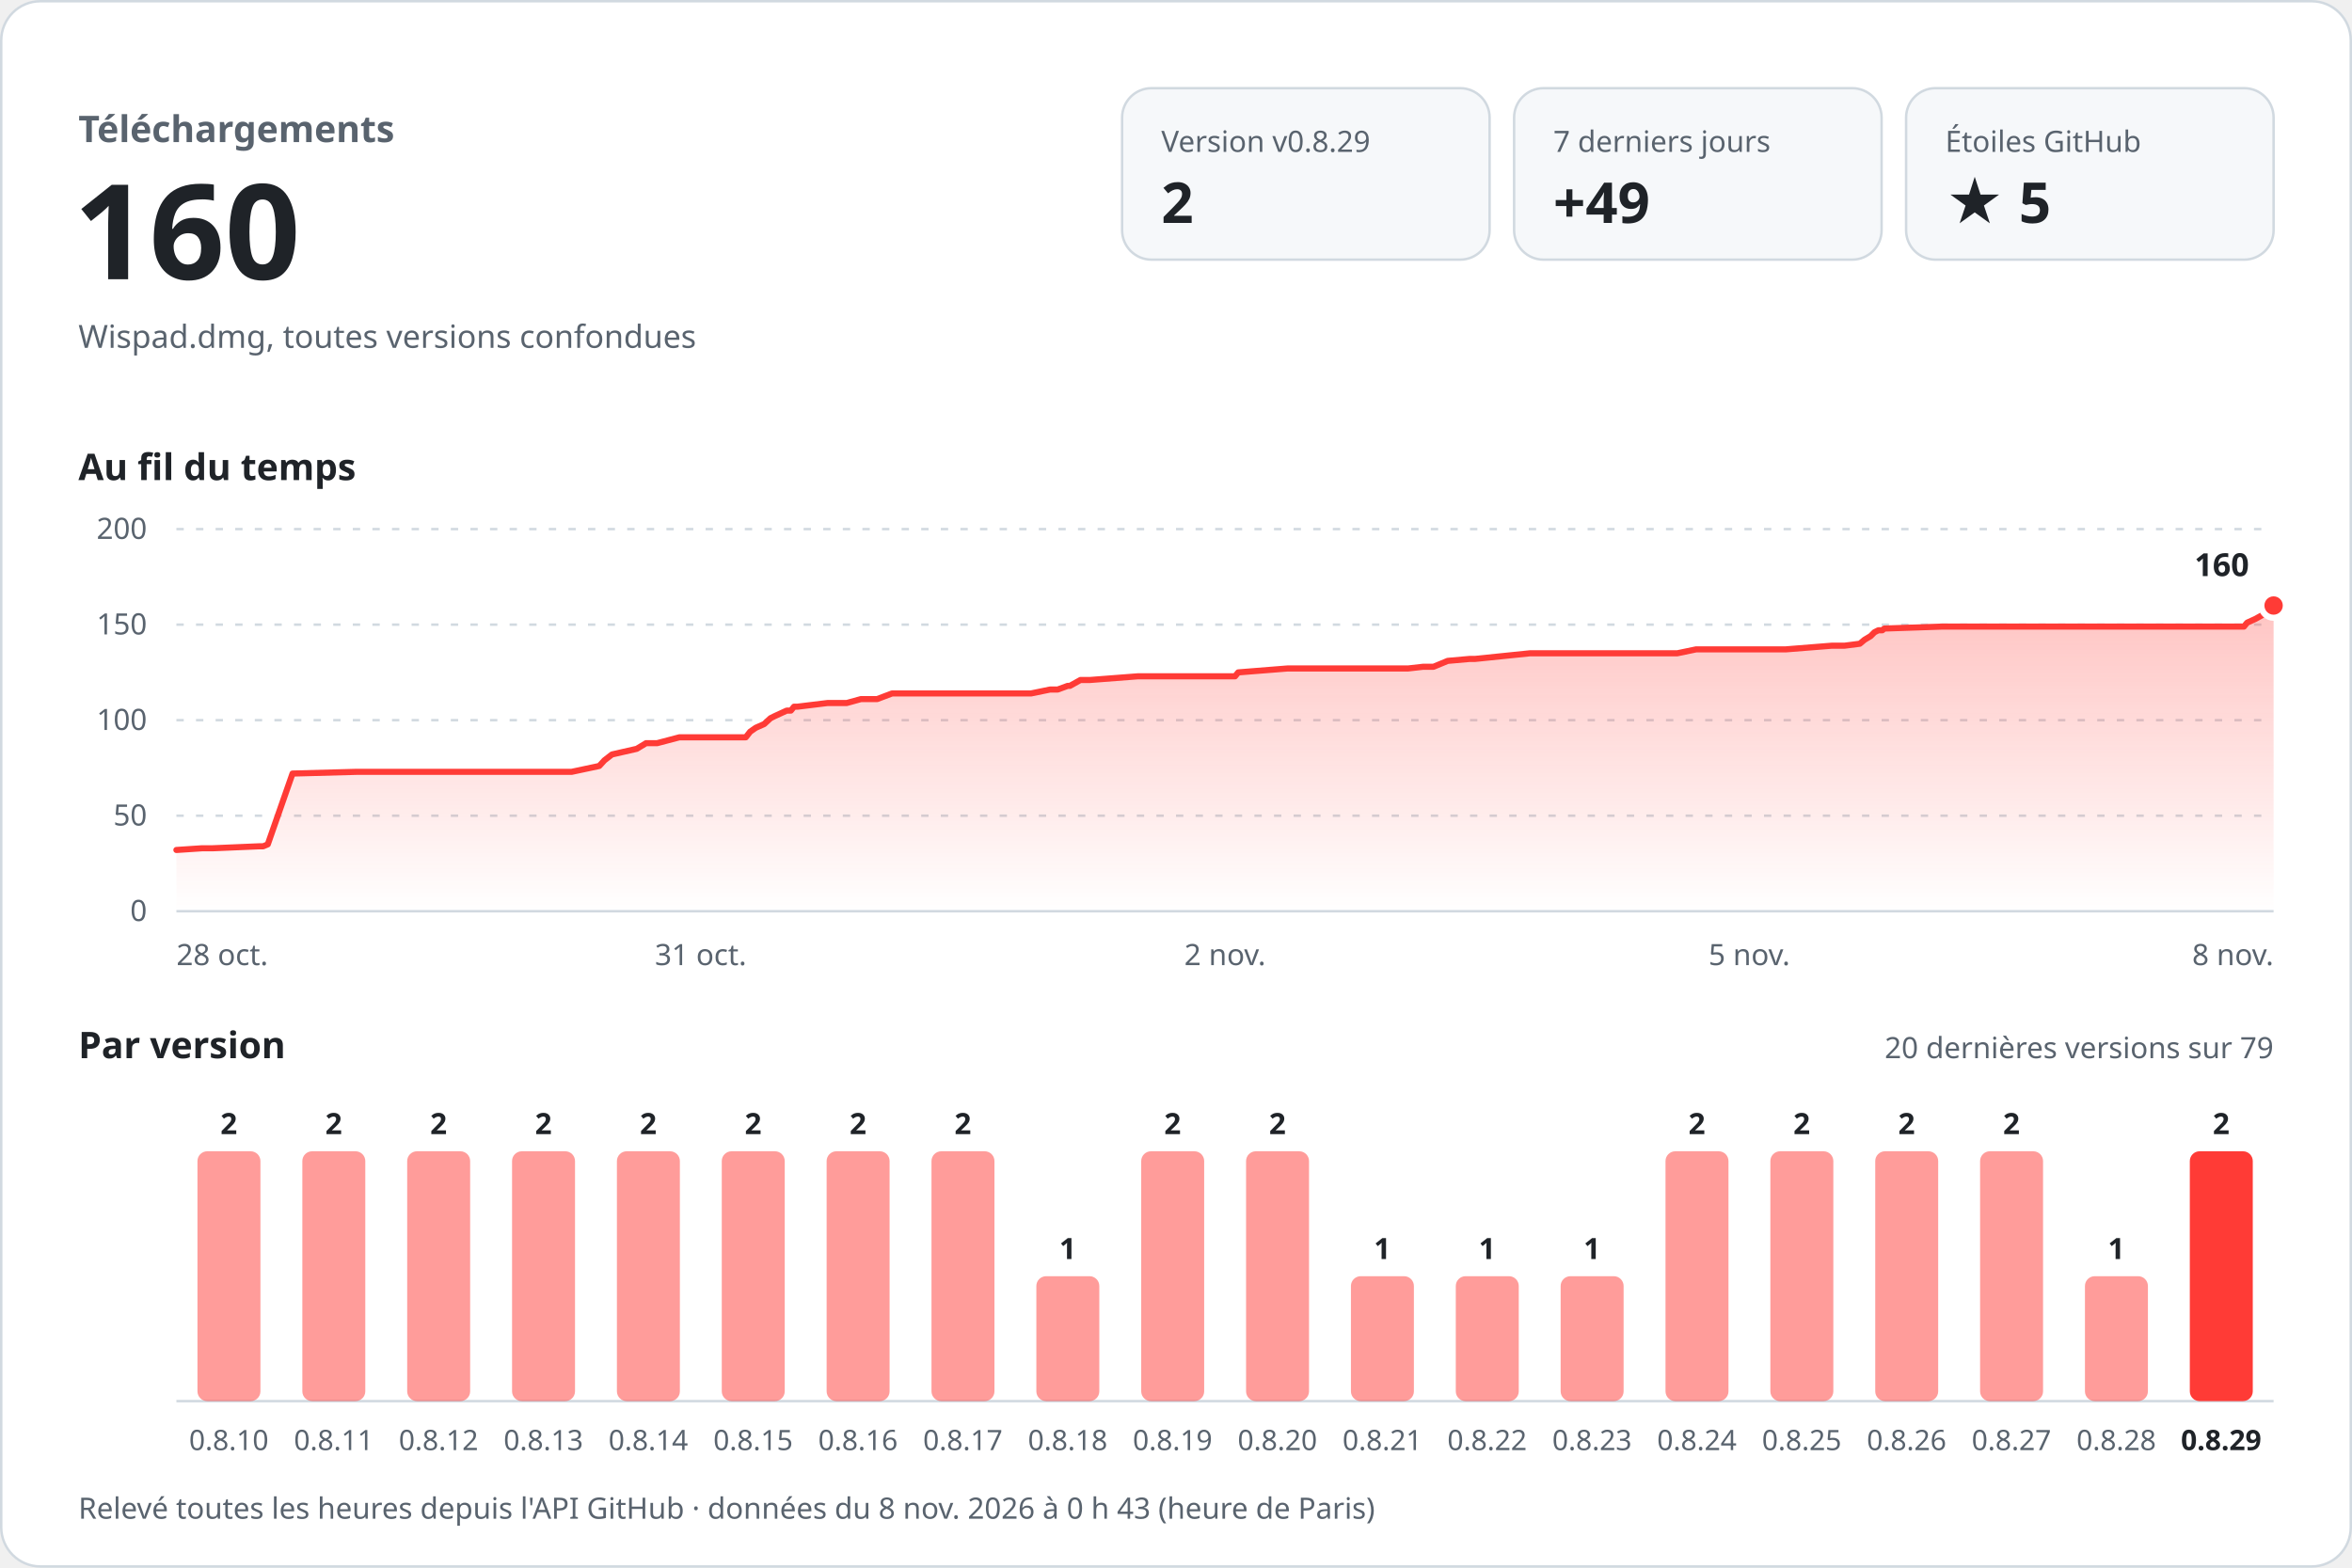
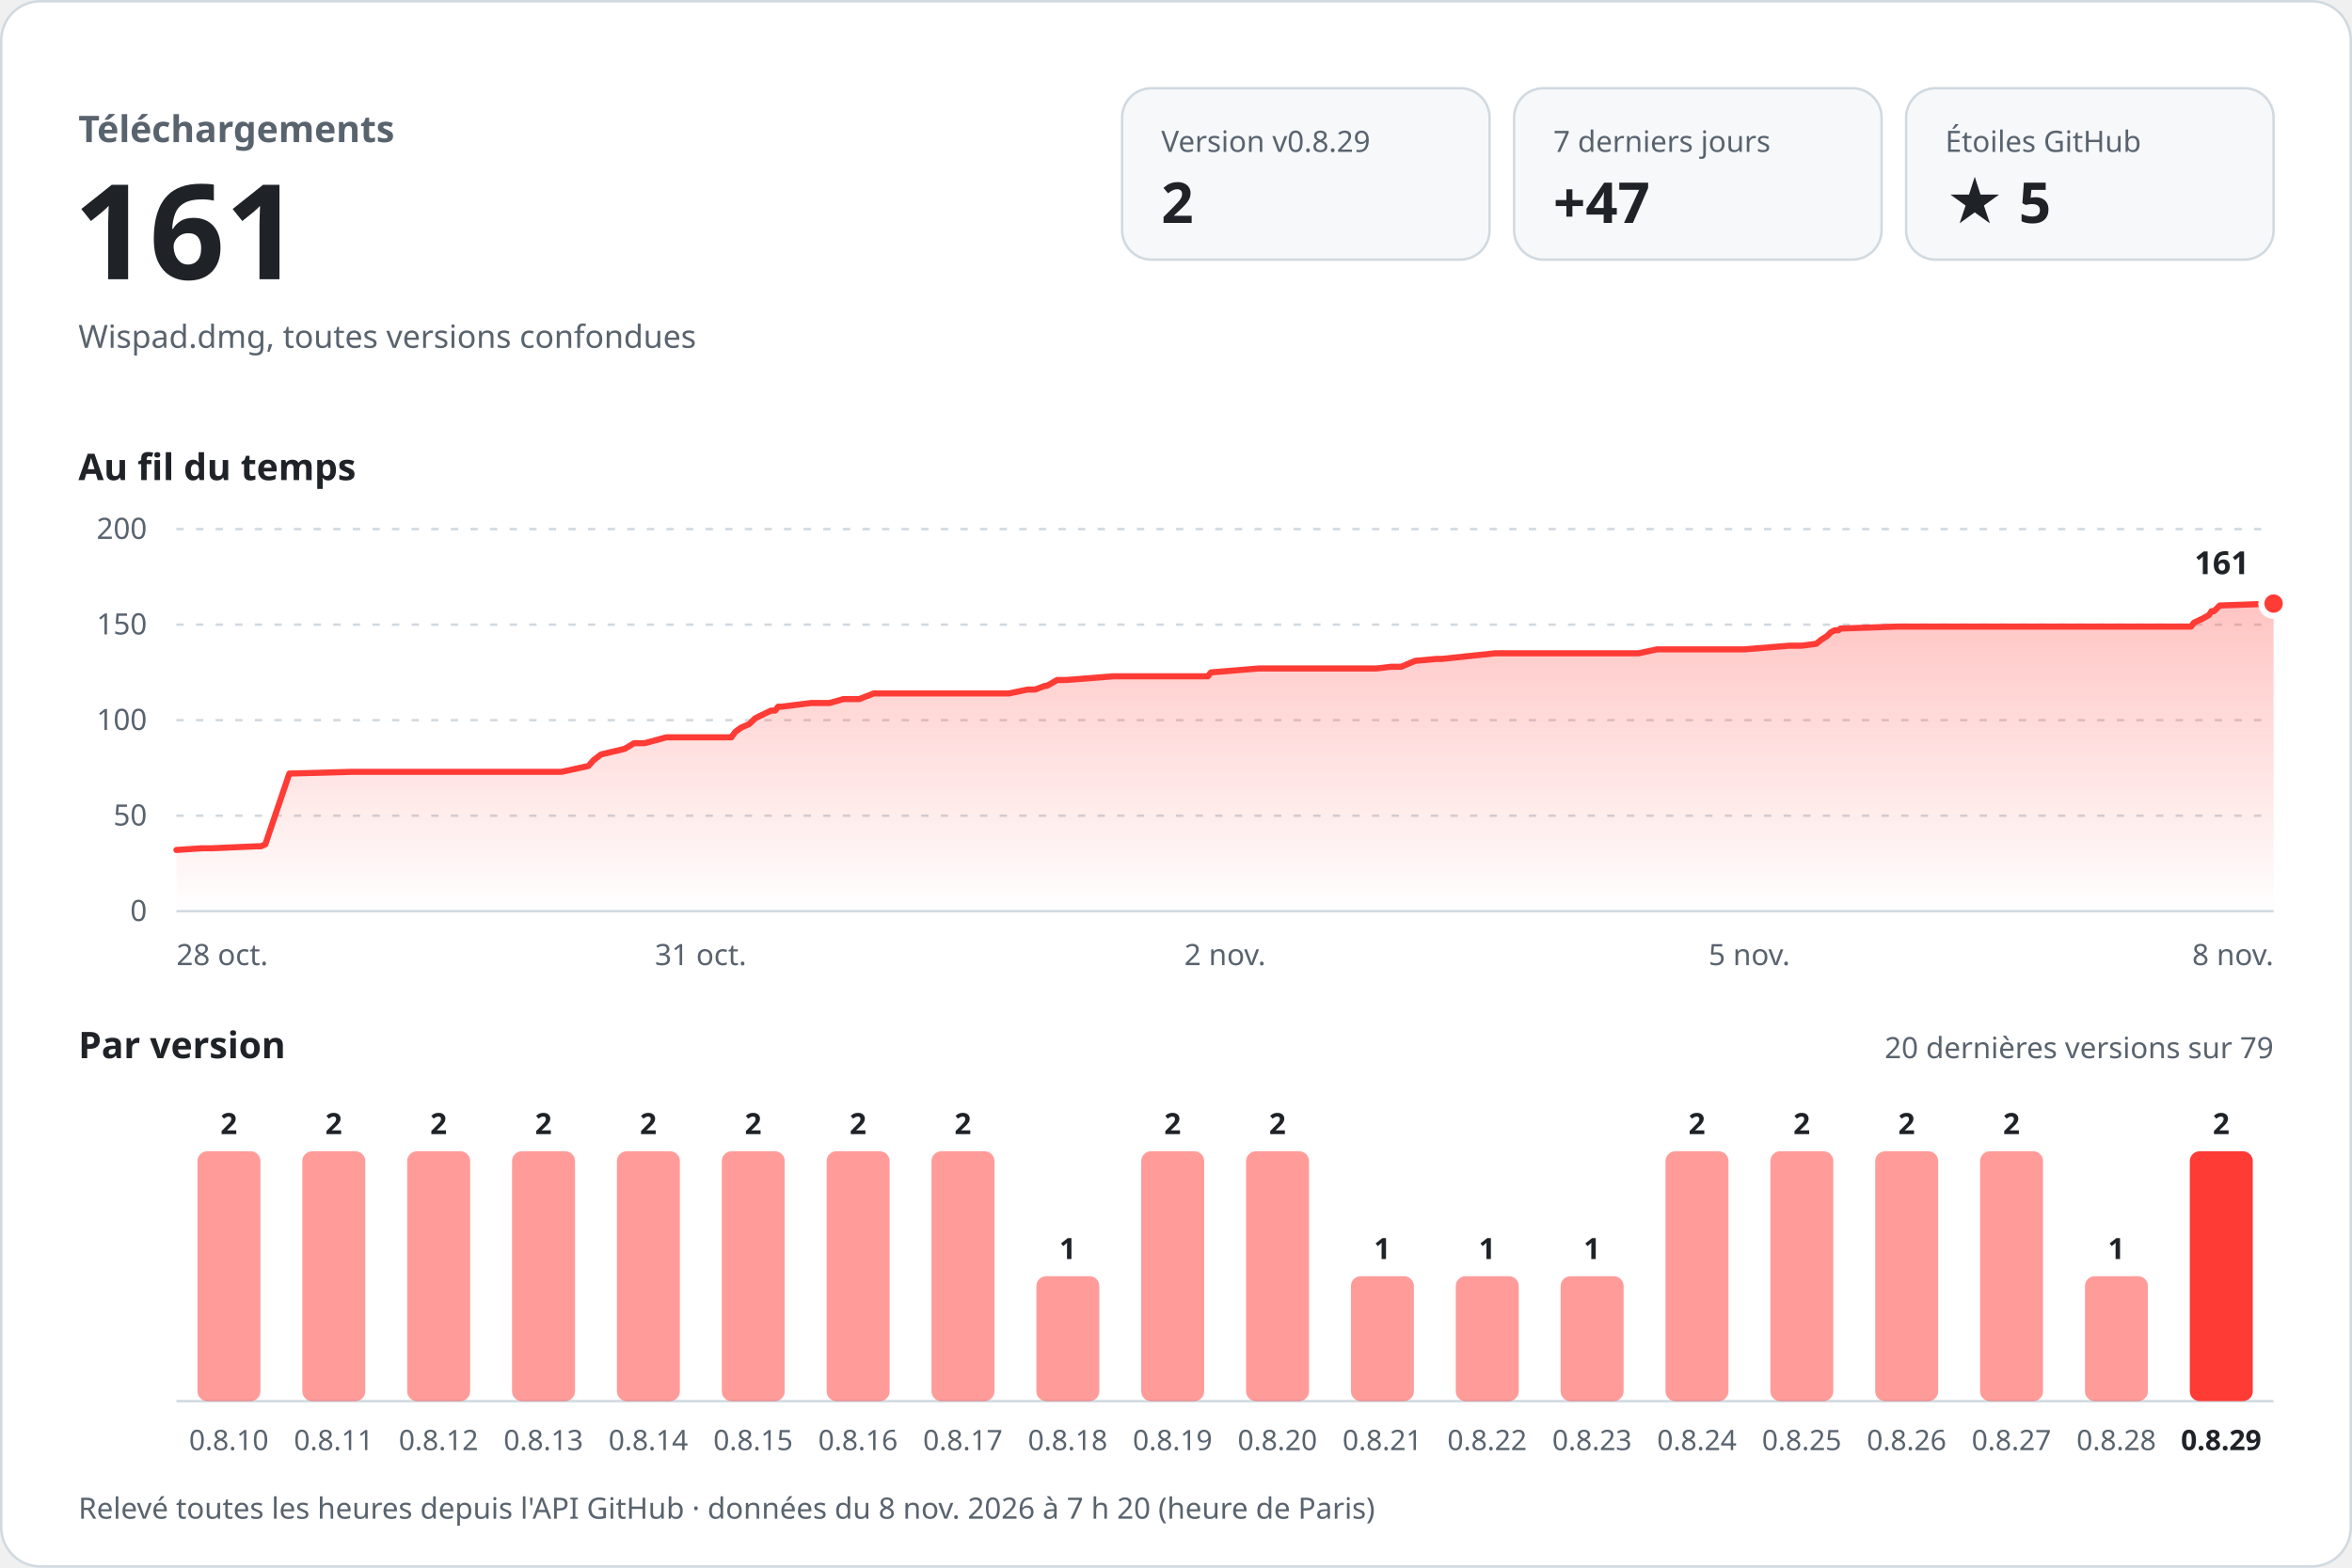
<svg xmlns="http://www.w3.org/2000/svg" width="960" height="640" viewBox="0 0 960 640" role="img" aria-labelledby="titre desc" font-family="-apple-system, BlinkMacSystemFont, 'Segoe UI', 'Noto Sans', Helvetica, Arial, sans-serif" style="font-variant-numeric: tabular-nums">
  <defs>
    <linearGradient id="aire" x1="0" y1="0" x2="0" y2="1">
      <stop offset="0" stop-color="#ff3b36" stop-opacity="0.30" />
      <stop offset="1" stop-color="#ff3b36" stop-opacity="0" />
    </linearGradient>
  </defs>
  <rect x="0.5" y="0.5" width="959" height="639" rx="16" fill="#ffffff" stroke="#d1d9e0" />
  <text x="32.0" y="58.0" font-size="15" font-weight="600" fill="#59636e" text-anchor="start">Téléchargements</text>
-   <text x="30.0" y="114.0" font-size="54" font-weight="700" fill="#1f2328" text-anchor="start">160</text>
+   <text x="30.0" y="114.0" font-size="54" font-weight="700" fill="#1f2328" text-anchor="start">161</text>
  <text x="32.0" y="142.0" font-size="13" font-weight="400" fill="#59636e" text-anchor="start">Wispad.dmg, toutes versions confondues</text>
  <rect x="458" y="36" width="150" height="70" rx="12" fill="#f6f8fa" stroke="#d1d9e0" />
  <text x="474.0" y="62.0" font-size="12" font-weight="500" fill="#59636e" text-anchor="start">Version v0.8.29</text>
  <text x="474.0" y="91.0" font-size="23" font-weight="700" fill="#1f2328" text-anchor="start">2</text>
  <rect x="618" y="36" width="150" height="70" rx="12" fill="#f6f8fa" stroke="#d1d9e0" />
  <text x="634.0" y="62.0" font-size="12" font-weight="500" fill="#59636e" text-anchor="start">7 derniers jours</text>
-   <text x="634.0" y="91.0" font-size="23" font-weight="700" fill="#1f2328" text-anchor="start">+49</text>
+   <text x="634.0" y="91.0" font-size="23" font-weight="700" fill="#1f2328" text-anchor="start">+47</text>
  <rect x="778" y="36" width="150" height="70" rx="12" fill="#f6f8fa" stroke="#d1d9e0" />
  <text x="794.0" y="62.0" font-size="12" font-weight="500" fill="#59636e" text-anchor="start">Étoiles GitHub</text>
  <text x="794.0" y="91.0" font-size="23" font-weight="700" fill="#1f2328" text-anchor="start">★ 5</text>
  <text x="32.0" y="196.0" font-size="15" font-weight="600" fill="#1f2328" text-anchor="start">Au fil du temps</text>
  <line x1="72" y1="372.0" x2="928" y2="372.0" stroke="#d1d9e0" />
  <text x="60.0" y="376.0" font-size="12" font-weight="400" fill="#59636e" text-anchor="end">0</text>
  <line x1="72" y1="333.0" x2="928" y2="333.0" stroke="#d1d9e0" stroke-dasharray="3 5" />
  <text x="60.0" y="337.0" font-size="12" font-weight="400" fill="#59636e" text-anchor="end">50</text>
  <line x1="72" y1="294.0" x2="928" y2="294.0" stroke="#d1d9e0" stroke-dasharray="3 5" />
  <text x="60.0" y="298.0" font-size="12" font-weight="400" fill="#59636e" text-anchor="end">100</text>
  <line x1="72" y1="255.0" x2="928" y2="255.0" stroke="#d1d9e0" stroke-dasharray="3 5" />
  <text x="60.0" y="259.0" font-size="12" font-weight="400" fill="#59636e" text-anchor="end">150</text>
  <line x1="72" y1="216.0" x2="928" y2="216.0" stroke="#d1d9e0" stroke-dasharray="3 5" />
  <text x="60.0" y="220.0" font-size="12" font-weight="400" fill="#59636e" text-anchor="end">200</text>
-   <path d="M72.0,347.0 L82.5,346.3 L86.8,346.3 L105.7,345.5 L107.4,345.5 L109.3,344.7 L119.4,315.8 L145.4,315.1 L168.5,315.1 L233.3,315.1 L244.6,312.7 L246.7,310.4 L249.8,308.0 L259.9,305.7 L263.7,303.4 L268.2,303.4 L277.3,301.0 L304.4,301.0 L306.2,298.7 L308.5,297.1 L311.9,295.6 L314.5,293.2 L316.1,292.4 L321.1,290.1 L322.8,290.1 L324.1,288.5 L325.5,288.5 L337.8,287.0 L345.6,287.0 L351.4,285.4 L358.0,285.4 L364.1,283.1 L420.8,283.1 L428.6,281.5 L431.7,281.5 L435.8,280.0 L436.7,280.0 L441.0,277.6 L444.9,277.6 L464.4,276.1 L504.1,276.1 L505.4,274.5 L525.5,272.9 L574.7,272.9 L580.9,272.2 L585.1,272.2 L590.9,269.8 L599.9,269.0 L602.1,269.0 L624.5,266.7 L684.6,266.7 L692.3,265.1 L728.9,265.1 L747.7,263.6 L752.9,263.6 L759.1,262.8 L761.0,261.2 L763.5,259.7 L765.1,258.1 L766.7,257.3 L768.3,257.3 L769.1,256.6 L792.6,255.8 L877.6,255.8 L915.9,255.8 L917.2,254.2 L920.5,252.7 L923.4,251.1 L924.6,249.5 L925.6,249.5 L928.0,247.2 L928.0,372 L72.0,372 Z" fill="url(#aire)" />
-   <path d="M72.0,347.0 L82.5,346.3 L86.8,346.3 L105.7,345.5 L107.4,345.5 L109.3,344.7 L119.4,315.8 L145.4,315.1 L168.5,315.1 L233.3,315.1 L244.6,312.7 L246.7,310.4 L249.8,308.0 L259.9,305.7 L263.7,303.4 L268.2,303.4 L277.3,301.0 L304.4,301.0 L306.2,298.7 L308.5,297.1 L311.9,295.6 L314.5,293.2 L316.1,292.4 L321.1,290.1 L322.8,290.1 L324.1,288.5 L325.5,288.5 L337.8,287.0 L345.6,287.0 L351.4,285.4 L358.0,285.4 L364.1,283.1 L420.8,283.1 L428.6,281.5 L431.7,281.5 L435.8,280.0 L436.7,280.0 L441.0,277.6 L444.9,277.6 L464.4,276.1 L504.1,276.1 L505.4,274.5 L525.5,272.9 L574.7,272.9 L580.9,272.2 L585.1,272.2 L590.9,269.8 L599.9,269.0 L602.1,269.0 L624.5,266.7 L684.6,266.7 L692.3,265.1 L728.9,265.1 L747.7,263.6 L752.9,263.6 L759.1,262.8 L761.0,261.2 L763.5,259.7 L765.1,258.1 L766.7,257.3 L768.3,257.3 L769.1,256.6 L792.6,255.8 L877.6,255.8 L915.9,255.8 L917.2,254.2 L920.5,252.7 L923.4,251.1 L924.6,249.5 L925.6,249.5 L928.0,247.2" fill="none" stroke="#ff3b36" stroke-width="2.5" stroke-linejoin="round" stroke-linecap="round" />
-   <circle cx="928.0" cy="247.2" r="5" fill="#ff3b36" stroke="#ffffff" stroke-width="2.5" />
-   <text x="918.0" y="235.2" font-size="13" font-weight="700" fill="#1f2328" text-anchor="end" stroke="#ffffff" stroke-width="8" stroke-linejoin="round" paint-order="stroke">160</text>
+   <path d="M72.0,347.0 L82.3,346.3 L86.4,346.3 L104.8,345.5 L106.5,345.5 L108.3,344.7 L118.1,315.8 L143.5,315.1 L166.0,315.1 L229.2,315.1 L240.2,312.7 L242.2,310.4 L245.3,308.0 L255.0,305.7 L258.8,303.4 L263.1,303.4 L272.0,301.0 L298.5,301.0 L300.2,298.7 L302.4,297.1 L305.8,295.6 L308.3,293.2 L309.9,292.4 L314.7,290.1 L316.4,290.1 L317.6,288.5 L319.0,288.5 L331.0,287.0 L338.6,287.0 L344.2,285.4 L350.7,285.4 L356.6,283.1 L411.8,283.1 L419.4,281.5 L422.5,281.5 L426.5,280.0 L427.3,280.0 L431.5,277.6 L435.3,277.6 L454.3,276.1 L493.0,276.1 L494.3,274.5 L513.8,272.9 L561.8,272.9 L567.8,272.2 L571.9,272.2 L577.6,269.8 L586.3,269.0 L588.5,269.0 L610.3,266.7 L668.8,266.7 L676.3,265.1 L712.0,265.1 L730.3,263.6 L735.4,263.6 L741.4,262.8 L743.3,261.2 L745.7,259.7 L747.3,258.1 L748.9,257.3 L750.4,257.3 L751.2,256.6 L774.0,255.8 L856.9,255.8 L894.3,255.8 L895.5,254.2 L898.7,252.7 L901.6,251.1 L902.7,249.5 L903.7,249.5 L906.0,247.2 L928.0,246.4 L928.0,372 L72.0,372 Z" fill="url(#aire)" />
+   <path d="M72.0,347.0 L82.3,346.3 L86.4,346.3 L104.8,345.5 L106.5,345.5 L108.3,344.7 L118.1,315.8 L143.5,315.1 L166.0,315.1 L229.2,315.1 L240.2,312.7 L242.2,310.4 L245.3,308.0 L255.0,305.7 L258.8,303.4 L263.1,303.4 L272.0,301.0 L298.5,301.0 L300.2,298.7 L302.4,297.1 L305.8,295.6 L308.3,293.2 L309.9,292.4 L314.7,290.1 L316.4,290.1 L317.6,288.5 L319.0,288.5 L331.0,287.0 L338.6,287.0 L344.2,285.4 L350.7,285.4 L356.6,283.1 L411.8,283.1 L419.4,281.5 L422.5,281.5 L426.5,280.0 L427.3,280.0 L431.5,277.6 L435.3,277.6 L454.3,276.1 L493.0,276.1 L494.3,274.5 L513.8,272.9 L561.8,272.9 L567.8,272.2 L571.9,272.2 L577.6,269.8 L586.3,269.0 L588.5,269.0 L610.3,266.7 L668.8,266.7 L676.3,265.1 L712.0,265.1 L730.3,263.6 L735.4,263.6 L741.4,262.8 L743.3,261.2 L745.7,259.7 L747.3,258.1 L748.9,257.3 L750.4,257.3 L751.2,256.6 L774.0,255.8 L856.9,255.8 L894.3,255.8 L895.5,254.2 L898.7,252.7 L901.6,251.1 L902.7,249.5 L903.7,249.5 L906.0,247.2 L928.0,246.4" fill="none" stroke="#ff3b36" stroke-width="2.5" stroke-linejoin="round" stroke-linecap="round" />
+   <circle cx="928.0" cy="246.4" r="5" fill="#ff3b36" stroke="#ffffff" stroke-width="2.5" />
+   <text x="918.0" y="234.4" font-size="13" font-weight="700" fill="#1f2328" text-anchor="end" stroke="#ffffff" stroke-width="8" stroke-linejoin="round" paint-order="stroke">161</text>
  <text x="72.0" y="394.0" font-size="12" font-weight="400" fill="#59636e" text-anchor="start">28 oct.</text>
  <text x="286.0" y="394.0" font-size="12" font-weight="400" fill="#59636e" text-anchor="middle">31 oct.</text>
  <text x="500.0" y="394.0" font-size="12" font-weight="400" fill="#59636e" text-anchor="middle">2 nov.</text>
  <text x="714.0" y="394.0" font-size="12" font-weight="400" fill="#59636e" text-anchor="middle">5 nov.</text>
  <text x="928.0" y="394.0" font-size="12" font-weight="400" fill="#59636e" text-anchor="end">8 nov.</text>
  <text x="32.0" y="432.0" font-size="15" font-weight="600" fill="#1f2328" text-anchor="start">Par version</text>
  <text x="928.0" y="432.0" font-size="12" font-weight="400" fill="#59636e" text-anchor="end">20 dernières versions sur 79</text>
  <line x1="72" y1="572" x2="928" y2="572" stroke="#d1d9e0" />
  <rect x="80.6" y="470.0" width="25.7" height="102.0" rx="4.0" fill="#ff3b36" fill-opacity="0.5" />
  <text x="93.4" y="463.0" font-size="12" font-weight="600" fill="#1f2328" text-anchor="middle">2</text>
  <text x="93.4" y="592.0" font-size="11.5" font-weight="400" fill="#59636e" text-anchor="middle">0.8.10</text>
  <rect x="123.4" y="470.0" width="25.7" height="102.0" rx="4.0" fill="#ff3b36" fill-opacity="0.5" />
  <text x="136.2" y="463.0" font-size="12" font-weight="600" fill="#1f2328" text-anchor="middle">2</text>
  <text x="136.2" y="592.0" font-size="11.5" font-weight="400" fill="#59636e" text-anchor="middle">0.8.11</text>
  <rect x="166.2" y="470.0" width="25.7" height="102.0" rx="4.0" fill="#ff3b36" fill-opacity="0.5" />
  <text x="179.0" y="463.0" font-size="12" font-weight="600" fill="#1f2328" text-anchor="middle">2</text>
  <text x="179.0" y="592.0" font-size="11.5" font-weight="400" fill="#59636e" text-anchor="middle">0.8.12</text>
  <rect x="209.0" y="470.0" width="25.7" height="102.0" rx="4.0" fill="#ff3b36" fill-opacity="0.5" />
  <text x="221.8" y="463.0" font-size="12" font-weight="600" fill="#1f2328" text-anchor="middle">2</text>
  <text x="221.8" y="592.0" font-size="11.5" font-weight="400" fill="#59636e" text-anchor="middle">0.8.13</text>
  <rect x="251.8" y="470.0" width="25.7" height="102.0" rx="4.0" fill="#ff3b36" fill-opacity="0.5" />
  <text x="264.6" y="463.0" font-size="12" font-weight="600" fill="#1f2328" text-anchor="middle">2</text>
  <text x="264.6" y="592.0" font-size="11.5" font-weight="400" fill="#59636e" text-anchor="middle">0.8.14</text>
  <rect x="294.6" y="470.0" width="25.7" height="102.0" rx="4.0" fill="#ff3b36" fill-opacity="0.5" />
  <text x="307.4" y="463.0" font-size="12" font-weight="600" fill="#1f2328" text-anchor="middle">2</text>
  <text x="307.4" y="592.0" font-size="11.5" font-weight="400" fill="#59636e" text-anchor="middle">0.8.15</text>
  <rect x="337.4" y="470.0" width="25.7" height="102.0" rx="4.0" fill="#ff3b36" fill-opacity="0.5" />
  <text x="350.2" y="463.0" font-size="12" font-weight="600" fill="#1f2328" text-anchor="middle">2</text>
  <text x="350.2" y="592.0" font-size="11.5" font-weight="400" fill="#59636e" text-anchor="middle">0.8.16</text>
  <rect x="380.2" y="470.0" width="25.7" height="102.0" rx="4.0" fill="#ff3b36" fill-opacity="0.5" />
  <text x="393.0" y="463.0" font-size="12" font-weight="600" fill="#1f2328" text-anchor="middle">2</text>
  <text x="393.0" y="592.0" font-size="11.5" font-weight="400" fill="#59636e" text-anchor="middle">0.8.17</text>
  <rect x="423.0" y="521.0" width="25.7" height="51.0" rx="4.0" fill="#ff3b36" fill-opacity="0.5" />
  <text x="435.8" y="514.0" font-size="12" font-weight="600" fill="#1f2328" text-anchor="middle">1</text>
  <text x="435.8" y="592.0" font-size="11.5" font-weight="400" fill="#59636e" text-anchor="middle">0.8.18</text>
  <rect x="465.8" y="470.0" width="25.7" height="102.0" rx="4.0" fill="#ff3b36" fill-opacity="0.5" />
  <text x="478.6" y="463.0" font-size="12" font-weight="600" fill="#1f2328" text-anchor="middle">2</text>
  <text x="478.6" y="592.0" font-size="11.5" font-weight="400" fill="#59636e" text-anchor="middle">0.8.19</text>
  <rect x="508.6" y="470.0" width="25.7" height="102.0" rx="4.0" fill="#ff3b36" fill-opacity="0.5" />
  <text x="521.4" y="463.0" font-size="12" font-weight="600" fill="#1f2328" text-anchor="middle">2</text>
  <text x="521.4" y="592.0" font-size="11.5" font-weight="400" fill="#59636e" text-anchor="middle">0.8.20</text>
  <rect x="551.4" y="521.0" width="25.7" height="51.0" rx="4.0" fill="#ff3b36" fill-opacity="0.5" />
  <text x="564.2" y="514.0" font-size="12" font-weight="600" fill="#1f2328" text-anchor="middle">1</text>
  <text x="564.2" y="592.0" font-size="11.5" font-weight="400" fill="#59636e" text-anchor="middle">0.8.21</text>
  <rect x="594.2" y="521.0" width="25.7" height="51.0" rx="4.0" fill="#ff3b36" fill-opacity="0.5" />
  <text x="607.0" y="514.0" font-size="12" font-weight="600" fill="#1f2328" text-anchor="middle">1</text>
  <text x="607.0" y="592.0" font-size="11.5" font-weight="400" fill="#59636e" text-anchor="middle">0.8.22</text>
  <rect x="637.0" y="521.0" width="25.7" height="51.0" rx="4.0" fill="#ff3b36" fill-opacity="0.5" />
  <text x="649.8" y="514.0" font-size="12" font-weight="600" fill="#1f2328" text-anchor="middle">1</text>
  <text x="649.8" y="592.0" font-size="11.5" font-weight="400" fill="#59636e" text-anchor="middle">0.8.23</text>
  <rect x="679.8" y="470.0" width="25.7" height="102.0" rx="4.0" fill="#ff3b36" fill-opacity="0.5" />
  <text x="692.6" y="463.0" font-size="12" font-weight="600" fill="#1f2328" text-anchor="middle">2</text>
  <text x="692.6" y="592.0" font-size="11.5" font-weight="400" fill="#59636e" text-anchor="middle">0.8.24</text>
  <rect x="722.6" y="470.0" width="25.7" height="102.0" rx="4.0" fill="#ff3b36" fill-opacity="0.5" />
  <text x="735.4" y="463.0" font-size="12" font-weight="600" fill="#1f2328" text-anchor="middle">2</text>
  <text x="735.4" y="592.0" font-size="11.5" font-weight="400" fill="#59636e" text-anchor="middle">0.8.25</text>
  <rect x="765.4" y="470.0" width="25.7" height="102.0" rx="4.0" fill="#ff3b36" fill-opacity="0.5" />
  <text x="778.2" y="463.0" font-size="12" font-weight="600" fill="#1f2328" text-anchor="middle">2</text>
  <text x="778.2" y="592.0" font-size="11.5" font-weight="400" fill="#59636e" text-anchor="middle">0.8.26</text>
  <rect x="808.2" y="470.0" width="25.7" height="102.0" rx="4.0" fill="#ff3b36" fill-opacity="0.5" />
  <text x="821.0" y="463.0" font-size="12" font-weight="600" fill="#1f2328" text-anchor="middle">2</text>
  <text x="821.0" y="592.0" font-size="11.5" font-weight="400" fill="#59636e" text-anchor="middle">0.8.27</text>
  <rect x="851.0" y="521.0" width="25.7" height="51.0" rx="4.0" fill="#ff3b36" fill-opacity="0.5" />
  <text x="863.8" y="514.0" font-size="12" font-weight="600" fill="#1f2328" text-anchor="middle">1</text>
  <text x="863.8" y="592.0" font-size="11.5" font-weight="400" fill="#59636e" text-anchor="middle">0.8.28</text>
  <rect x="893.8" y="470.0" width="25.7" height="102.0" rx="4.0" fill="#ff3b36" fill-opacity="1" />
  <text x="906.6" y="463.0" font-size="12" font-weight="600" fill="#1f2328" text-anchor="middle">2</text>
  <text x="906.6" y="592.0" font-size="11.5" font-weight="600" fill="#1f2328" text-anchor="middle">0.8.29</text>
-   <text x="32.0" y="620.0" font-size="12" font-weight="400" fill="#59636e" text-anchor="start">Relevé toutes les heures depuis l'API GitHub · données du 8 nov. 2026 à 0 h 43 (heure de Paris)</text>
+   <text x="32.0" y="620.0" font-size="12" font-weight="400" fill="#59636e" text-anchor="start">Relevé toutes les heures depuis l'API GitHub · données du 8 nov. 2026 à 7 h 20 (heure de Paris)</text>
</svg>
